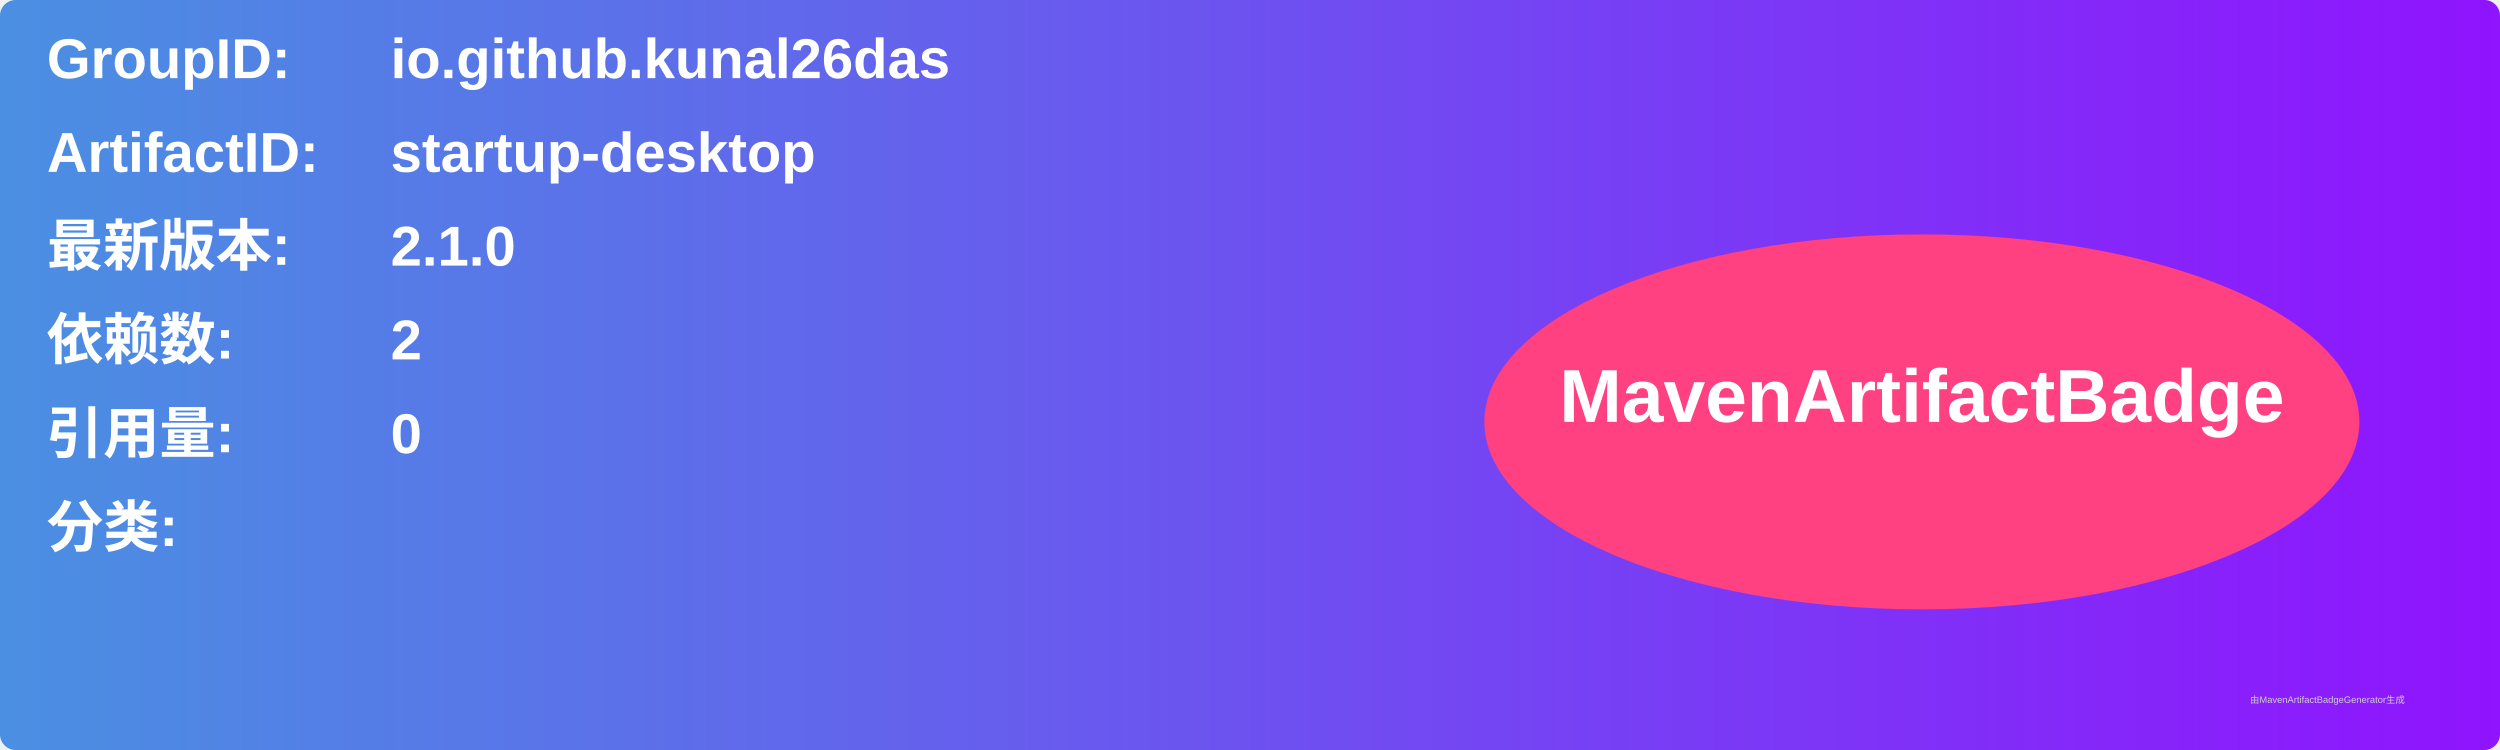
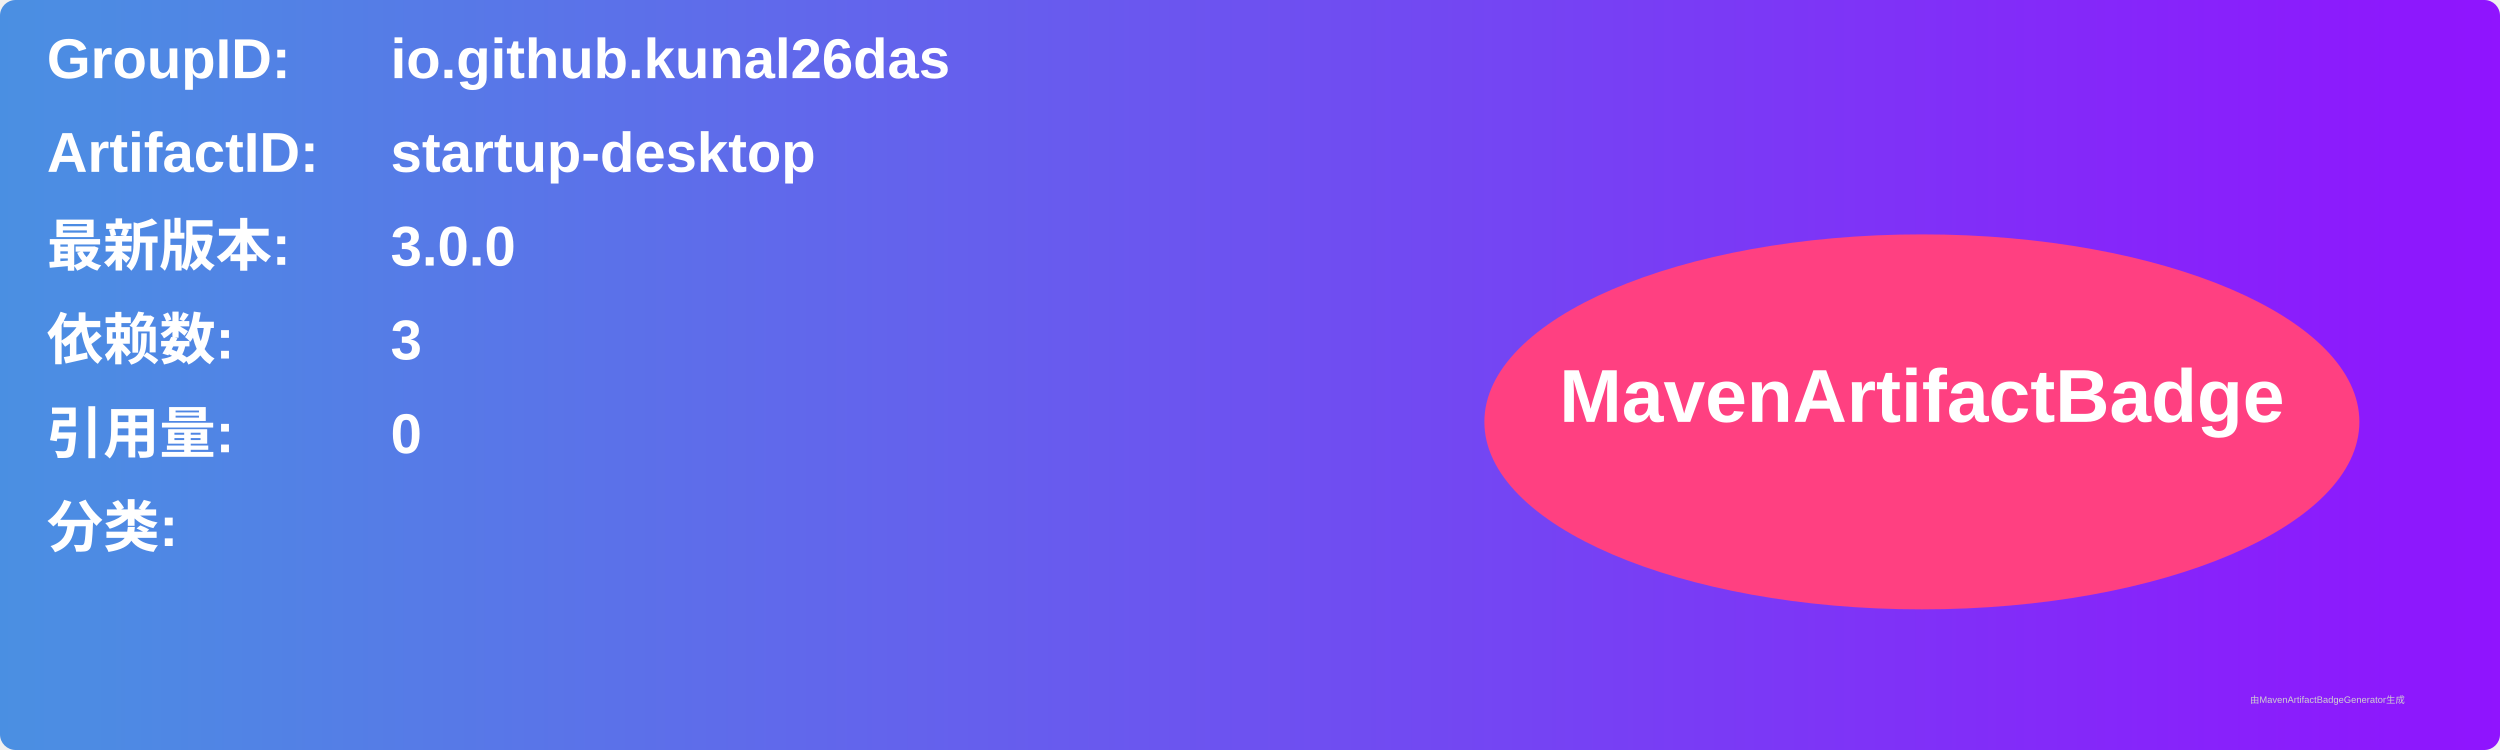
<svg xmlns="http://www.w3.org/2000/svg" width="800" height="240" viewBox="0 0 800 240">
  <linearGradient id="grad" x1="0%" y1="0%" x2="100%" y2="0%">
    <stop offset="0%" stop-color="#4a90e2" />
    <stop offset="100%" stop-color="#9013fe" />
  </linearGradient>
  <rect width="100%" height="100%" rx="5" ry="5" fill="url(#grad)" />
  <g transform="translate(15, 15)">
    <text x="0" y="10" font-family="Arial" font-size="18" fill="white" font-weight="bold" width="260">GroupID:</text>
    <text x="110" y="10" font-family="Arial" font-size="18" fill="white" font-weight="bold" width="460">io.github.kunal26das</text>
    <text x="0" y="40" font-family="Arial" font-size="18" fill="white" font-weight="bold" width="260">ArtifactID:</text>
    <text x="110" y="40" font-family="Arial" font-size="18" fill="white" font-weight="bold" width="460">startup-desktop</text>
    <text x="0" y="70" font-family="Arial" font-size="18" fill="white" font-weight="bold">最新版本:</text>
    <text x="110" y="70" font-family="Arial" font-size="18" fill="white" font-weight="bold">
-       <tspan font-weight="bold">2.1.0</tspan>
+       <tspan font-weight="bold">3.0.0</tspan>
    </text>
    <text x="0" y="100" font-family="Arial" font-size="18" fill="white" font-weight="bold">依赖数: </text>
    <text x="110" y="100" font-family="Arial" font-size="18" fill="white">
-       <tspan font-weight="bold">2</tspan>
+       <tspan font-weight="bold">3</tspan>
    </text>
    <text x="0" y="130" font-family="Arial" font-size="18" fill="white" font-weight="bold">引用量: </text>
    <text x="110" y="130" font-family="Arial" font-size="18" fill="white">
      <tspan font-weight="bold">0</tspan>
    </text>
    <text x="0" y="160" font-family="Arial" font-size="18" fill="white" font-weight="bold">分类:</text>
    <text x="10" y="190" font-family="Arial" font-size="10" fill="white">
      <tspan font-weight="bold" />
    </text>
    <ellipse cx="600" cy="120" rx="140" ry="60" fill="#ff4081" />
    <text x="600" y="120" text-anchor="middle" font-family="Arial" font-size="24" fill="white" font-weight="bold">MavenArtifactBadge</text>
  </g>
  <text x="720" y="225" font-family="Arial" font-size="3" fill="#d0d0d0">由MavenArtifactBadgeGenerator生成</text>
</svg>
